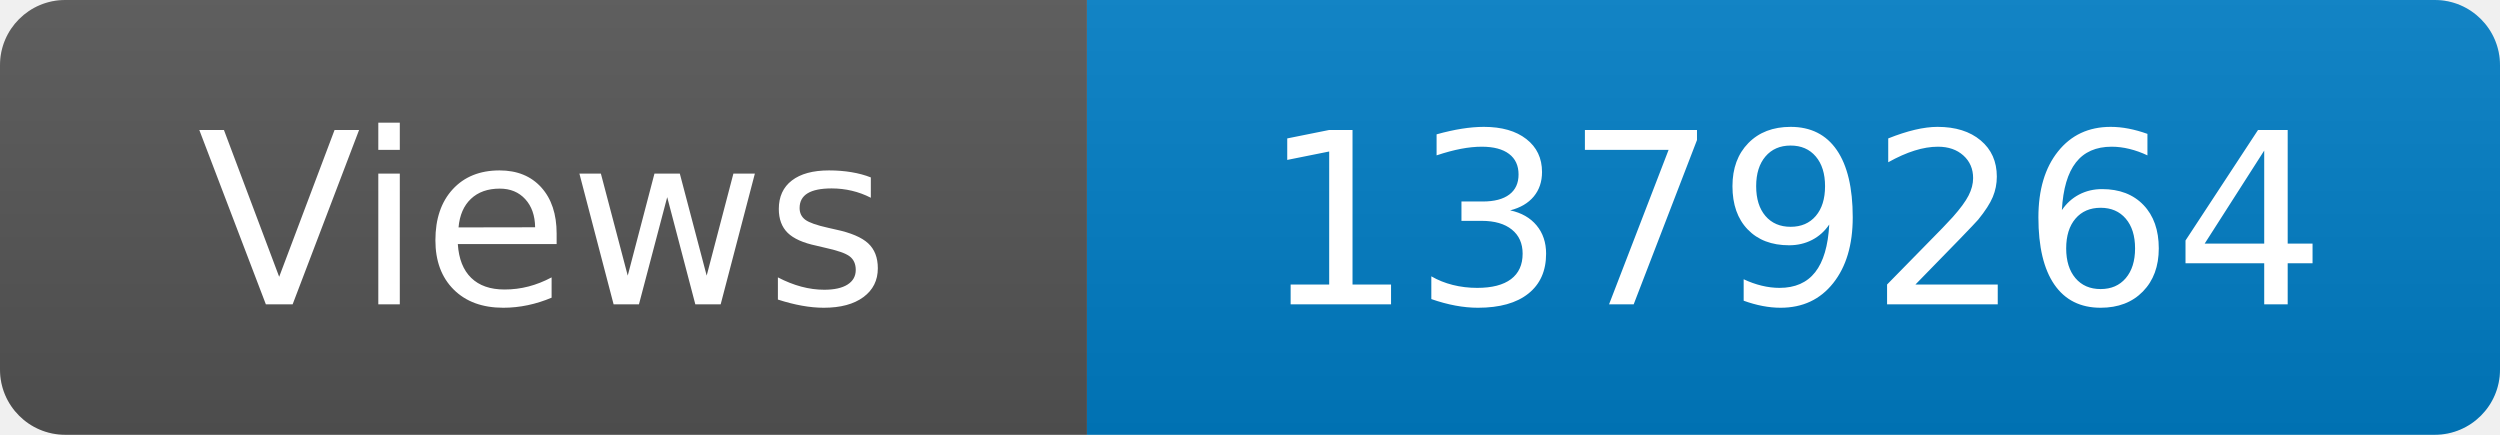
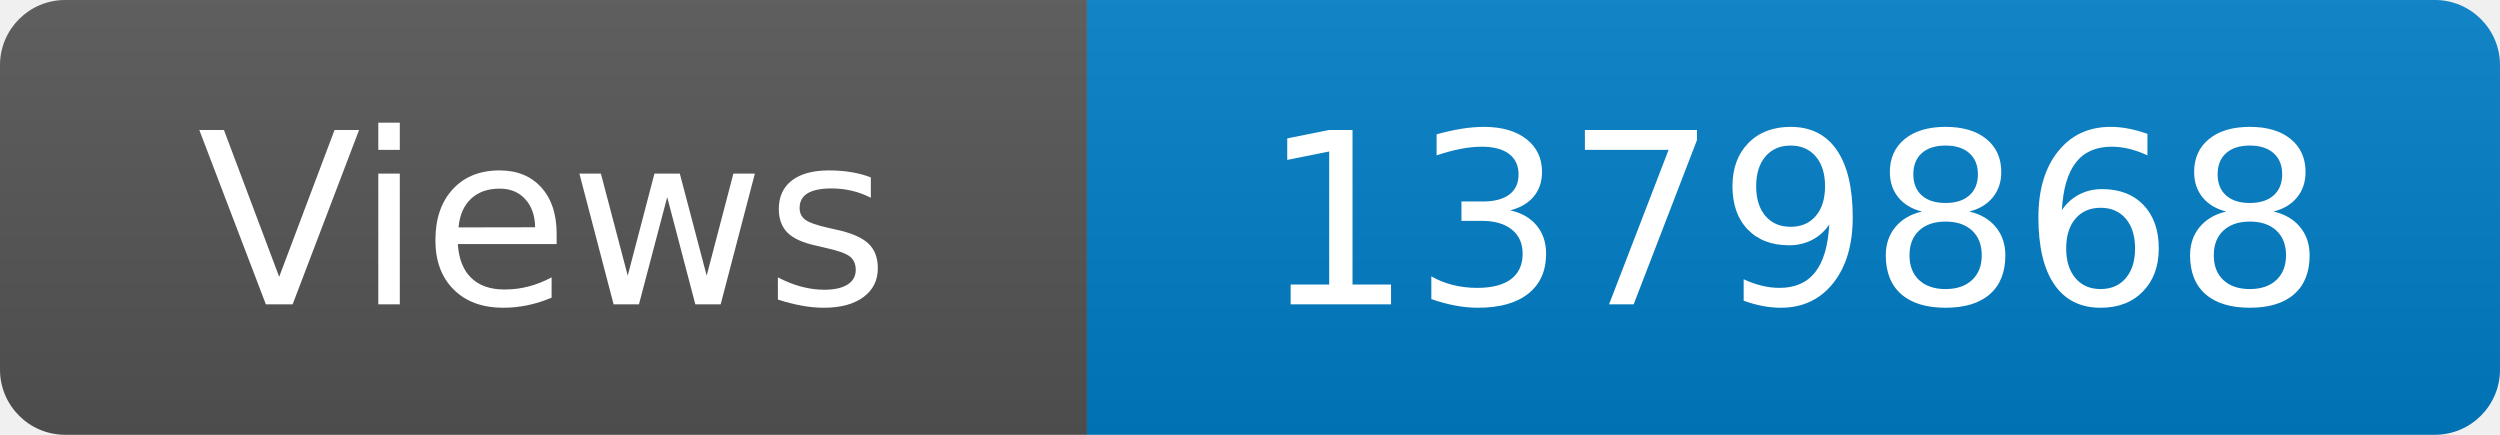
<svg xmlns="http://www.w3.org/2000/svg" width="115" height="20" role="img" aria-label="Maintained?: yes">
  <linearGradient id="s" x2="0" y2="100%">
    <stop offset="0" stop-color="#bbb" stop-opacity=".1" />
    <stop offset="1" stop-opacity=".1" />
  </linearGradient>
  <clipPath id="r">
    <rect width="115" height="20" rx="3" fill="#fff" />
  </clipPath>
  <g clip-path="url(#r)">
    <rect width="50" height="20" fill="#555" />
    <rect x="50" width="160" height="20" fill="#007ec6" />
    <rect width="115" height="20" fill="url(#s)" />
  </g>
  <g fill="#fff" text-anchor="middle" font-family="Verdana,Geneva,DejaVu Sans,sans-serif" font-size="110">
    <text x="250" y="140" transform="scale(.1)" fill="#fff">Views</text>
-     <text x="825" y="140" transform="scale(.1)" fill="#fff">1379264</text>
+     <text x="825" y="140" transform="scale(.1)" fill="#fff">1379868</text>
  </g>
</svg>
